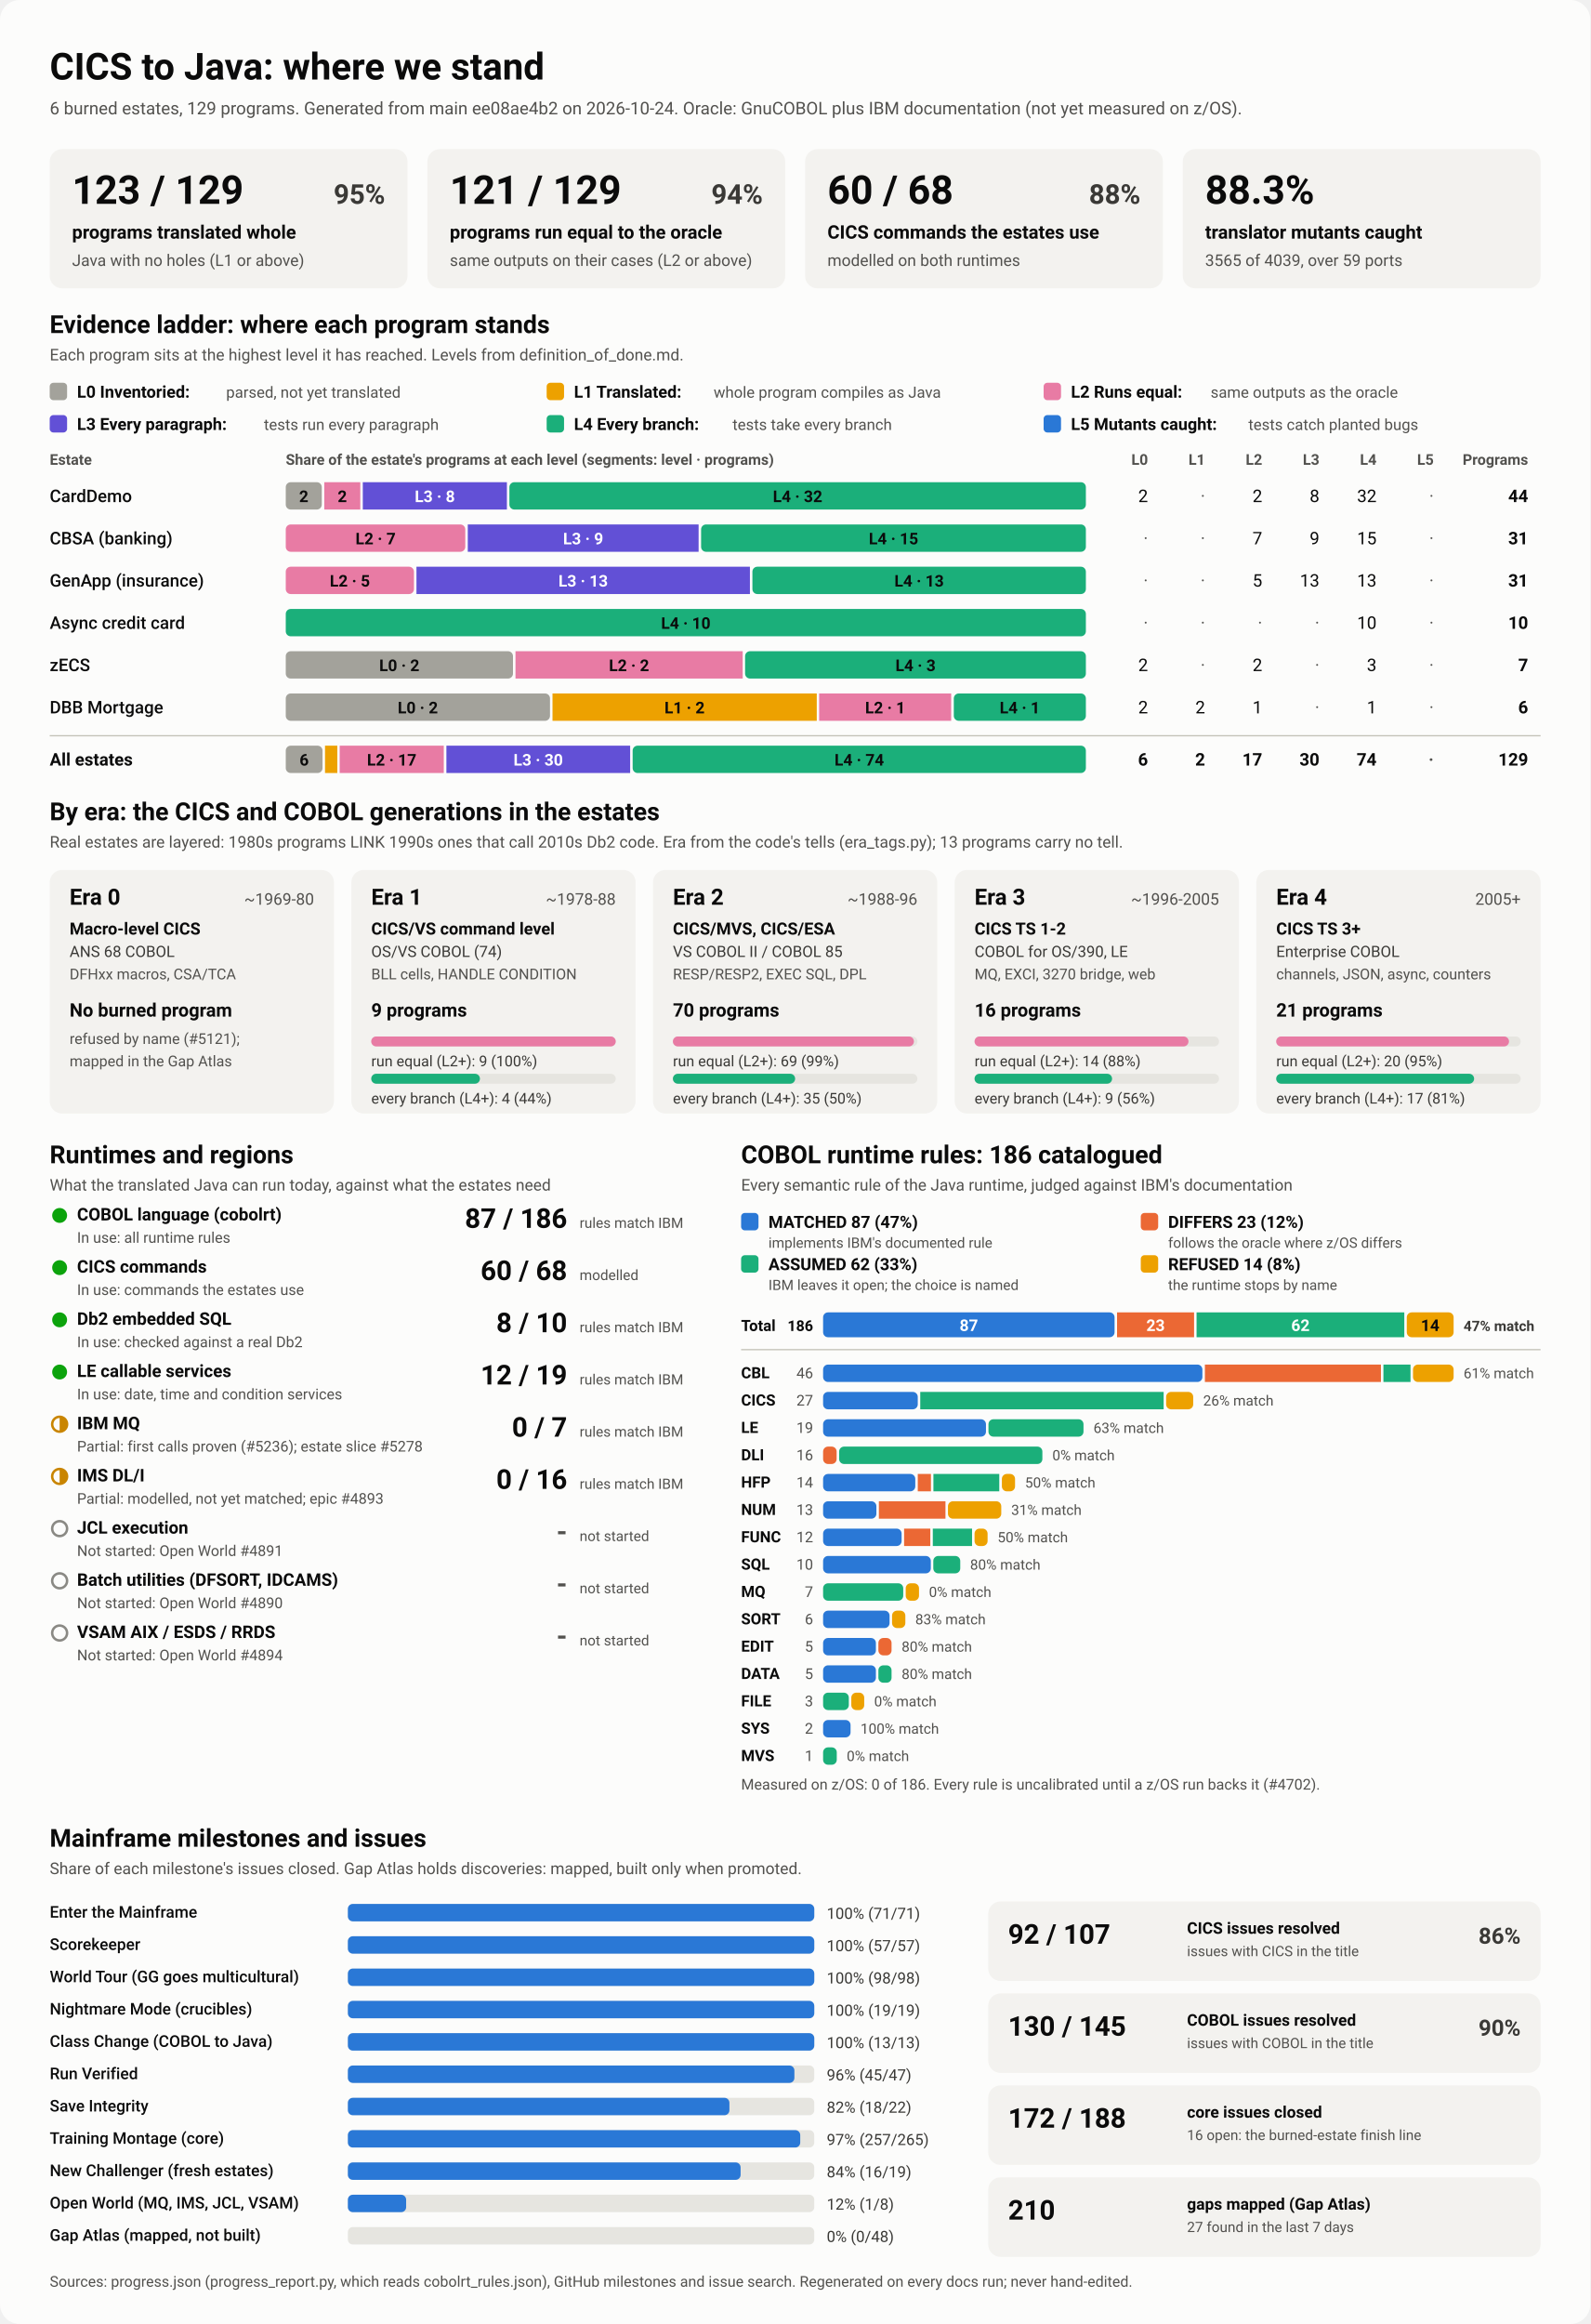
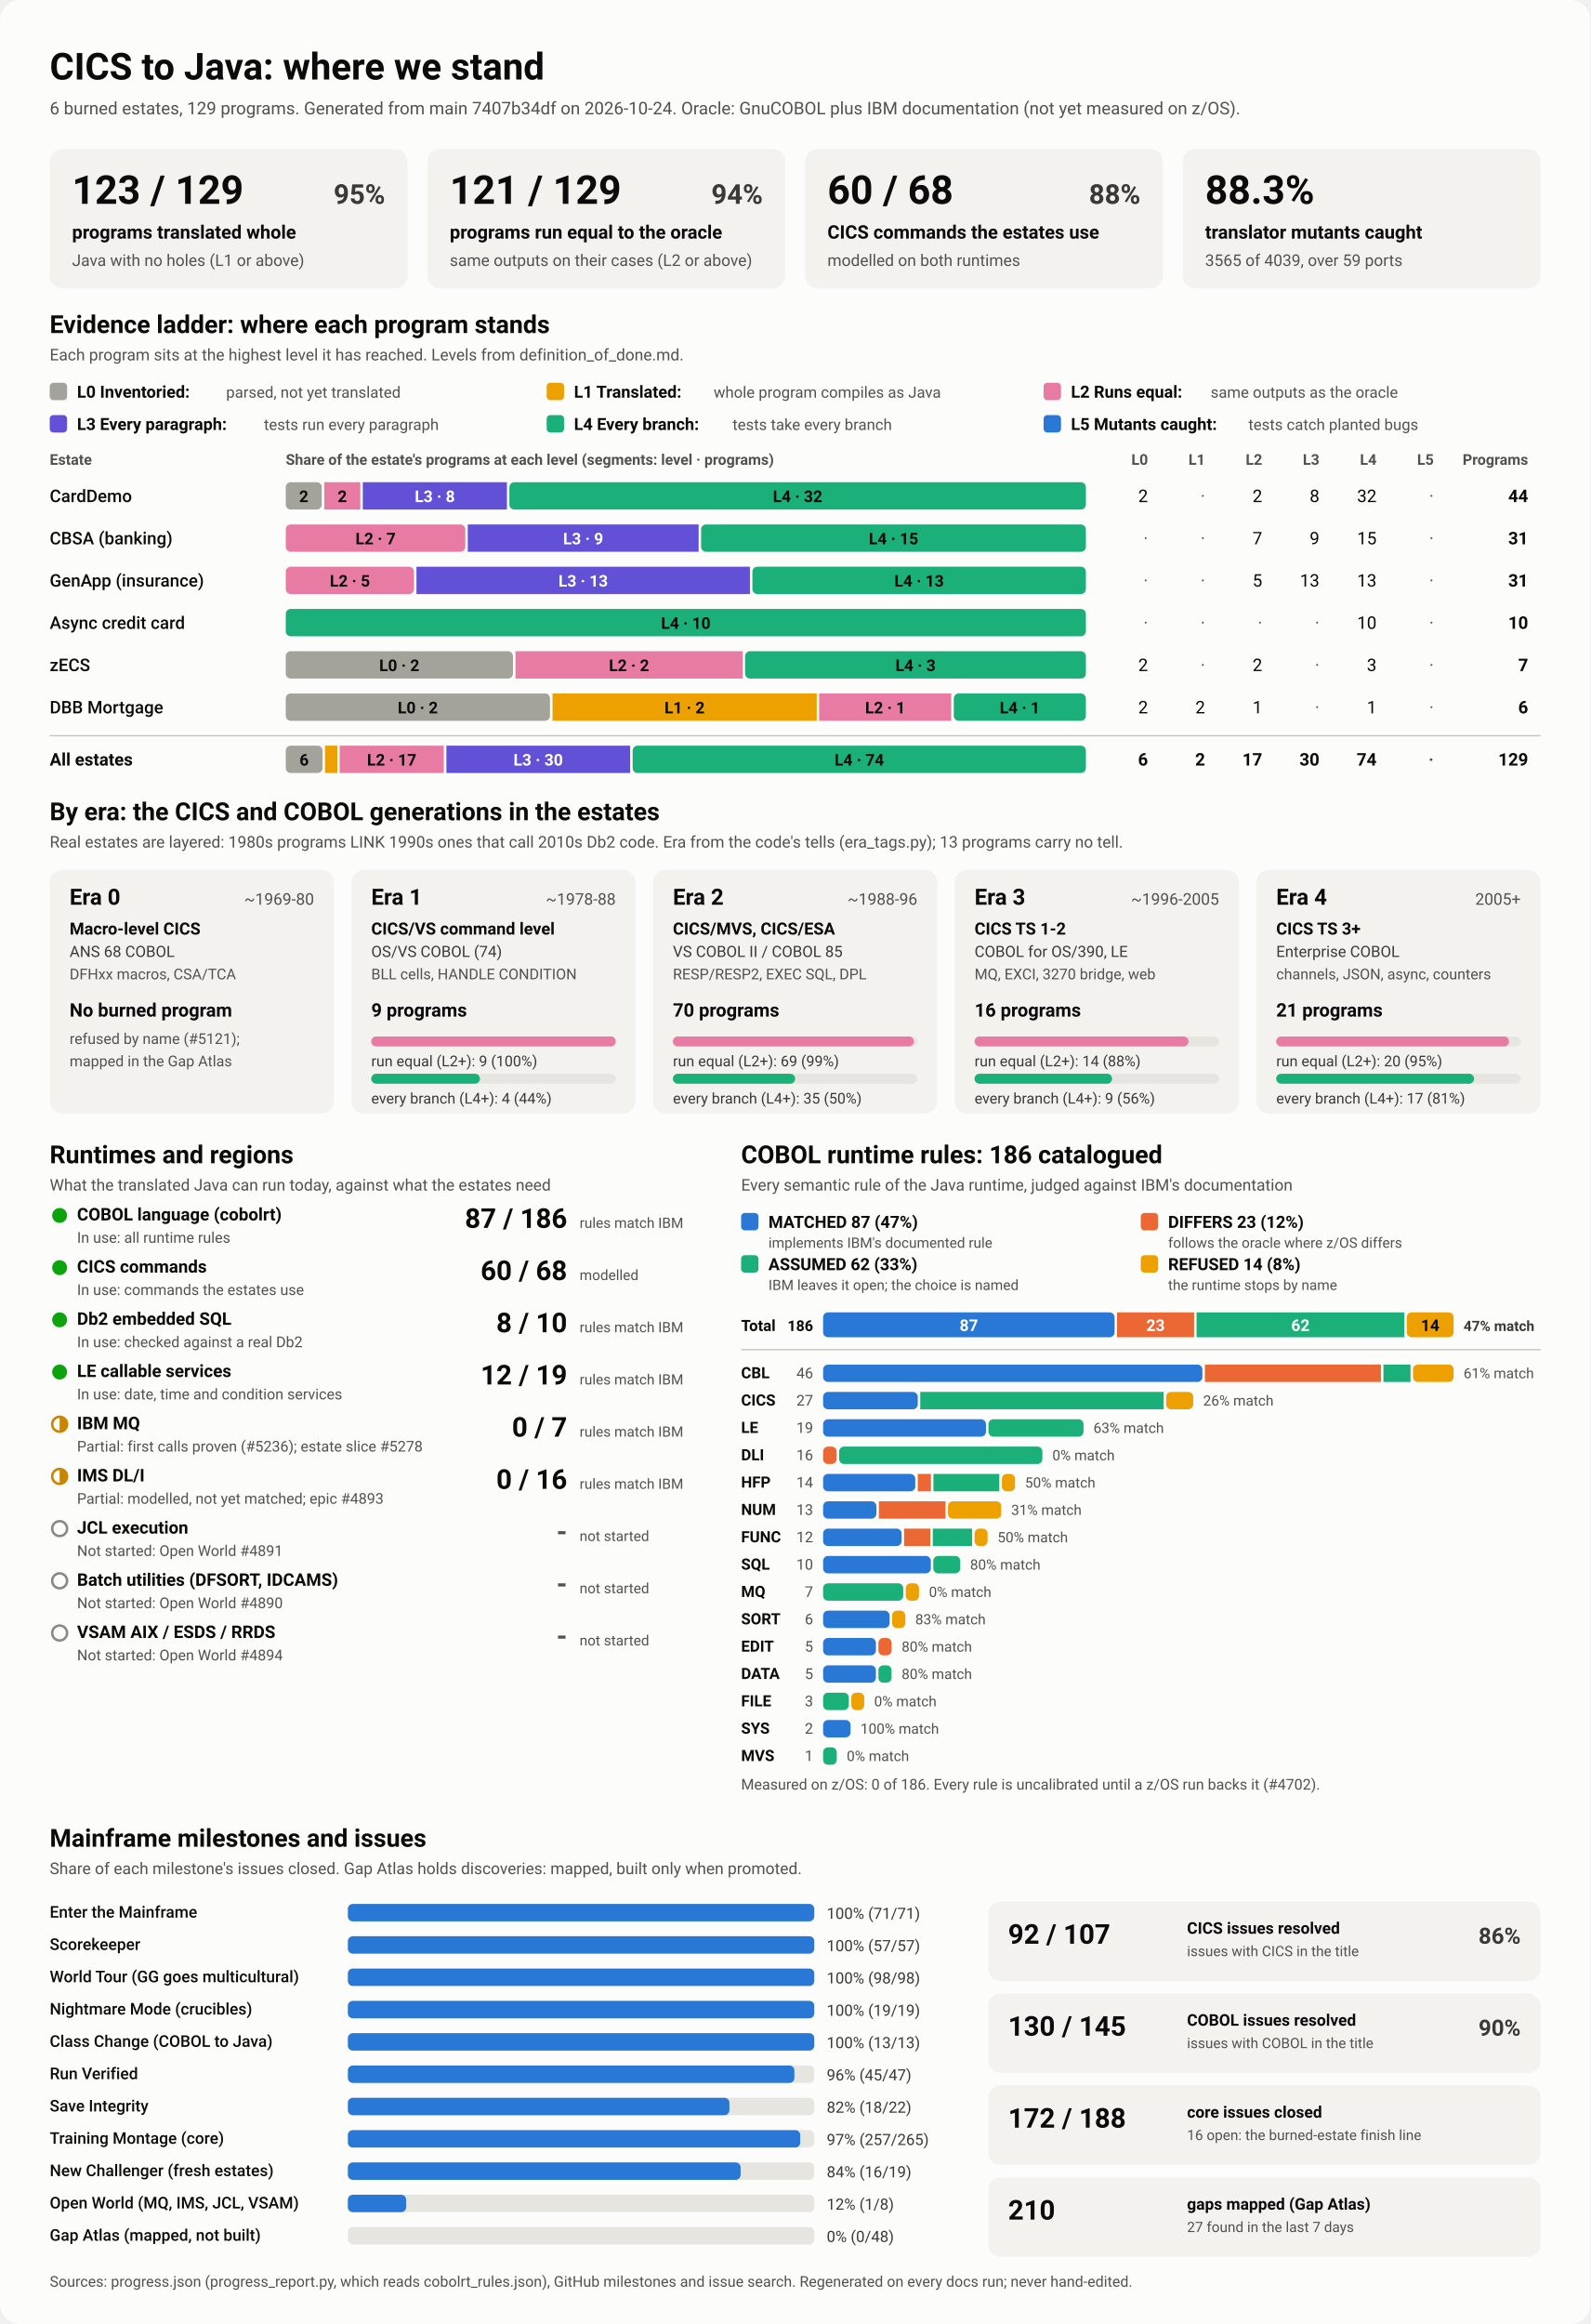
<svg xmlns="http://www.w3.org/2000/svg" viewBox="0 0 1280 1870" width="1280" height="1870" role="img" aria-labelledby="ttl">
  <style>
    svg { font-family: system-ui, -apple-system, 'Segoe UI', Roboto, Helvetica, Arial, sans-serif; }
    .bg { fill: #fcfcfb; }
    .card { fill: #f3f2ef; }
    .track { fill: #e6e5e0; }
    .rule { stroke: #c3c2b7; stroke-width: 1; }
    .t1 { fill: #0b0b0b; } .t2 { fill: #3a3936; } .t3 { fill: #52514e; }
    .on-dark { fill: #ffffff; } .on-light { fill: #0b0b0b; }
    .lv0 { fill: #a3a29b; } .lv1 { fill: #eda100; } .lv2 { fill: #e87ba4; } .lv3 { fill: #6250d6; } .lv4 { fill: #1baf7a; } .lv5 { fill: #2a78d6; } 
    .s0 { fill: #2a78d6; } .s1 { fill: #eb6834; } .s2 { fill: #1baf7a; } .s3 { fill: #eda100; } 
    .prog { fill: #2a78d6; }
    .st-good { fill: #0ca30c; } .st-warn { fill: none; stroke: #c98500; stroke-width: 2; }
    .st-warn-fill { fill: #c98500; } .st-none { fill: none; stroke: #8a8984; stroke-width: 2; }
    @media (prefers-color-scheme: dark) {
      .bg { fill: #1a1a19; } .card { fill: #242422; } .track { fill: #383835; } .rule { stroke: #52514e; }
      .t1 { fill: #f0efec; } .t2 { fill: #dddcd6; } .t3 { fill: #c3c2b7; }
      .on-light { fill: #0b0b0b; } .prog { fill: #3987e5; }
      .lv0 { fill: #6b6a64; } .lv1 { fill: #c98500; } .lv2 { fill: #d55181; } .lv3 { fill: #9085e9; } .lv4 { fill: #199e70; } .lv5 { fill: #3987e5; } 
      .s0 { fill: #3987e5; } .s1 { fill: #d95926; } .s2 { fill: #199e70; } .s3 { fill: #c98500; } 
    }
  </style>
  <rect class="bg" width="1280" height="1870" rx="16" />
  <text x="40.0" y="64.0" class="t1" font-size="30" font-weight="700" text-anchor="start">CICS to Java: where we stand</text>
-   <text x="40.0" y="92.0" class="t3" font-size="14" font-weight="400" text-anchor="start">6 burned estates, 129 programs. Generated from main ee08ae4b2 on 2026-10-24. Oracle: GnuCOBOL plus IBM documentation (not yet measured on z/OS).</text>
+   <text x="40.0" y="92.0" class="t3" font-size="14" font-weight="400" text-anchor="start">6 burned estates, 129 programs. Generated from main 7407b34df on 2026-10-24. Oracle: GnuCOBOL plus IBM documentation (not yet measured on z/OS).</text>
  <rect x="40.0" y="120.0" width="288.0" height="112.0" rx="10" class="card" />
  <text x="58.0" y="164.0" class="t1" font-size="32" font-weight="700" text-anchor="start">123 / 129</text>
  <text x="310.0" y="164.0" class="t2" font-size="22" font-weight="600" text-anchor="end">95%</text>
  <text x="58.0" y="192.0" class="t1" font-size="15" font-weight="600" text-anchor="start">programs translated whole</text>
  <text x="58.0" y="214.0" class="t3" font-size="13" font-weight="400" text-anchor="start">Java with no holes (L1 or above)</text>
  <rect x="344.0" y="120.0" width="288.0" height="112.0" rx="10" class="card" />
  <text x="362.0" y="164.0" class="t1" font-size="32" font-weight="700" text-anchor="start">121 / 129</text>
  <text x="614.0" y="164.0" class="t2" font-size="22" font-weight="600" text-anchor="end">94%</text>
  <text x="362.0" y="192.0" class="t1" font-size="15" font-weight="600" text-anchor="start">programs run equal to the oracle</text>
  <text x="362.0" y="214.0" class="t3" font-size="13" font-weight="400" text-anchor="start">same outputs on their cases (L2 or above)</text>
  <rect x="648.0" y="120.0" width="288.0" height="112.0" rx="10" class="card" />
  <text x="666.0" y="164.0" class="t1" font-size="32" font-weight="700" text-anchor="start">60 / 68</text>
  <text x="918.0" y="164.0" class="t2" font-size="22" font-weight="600" text-anchor="end">88%</text>
  <text x="666.0" y="192.0" class="t1" font-size="15" font-weight="600" text-anchor="start">CICS commands the estates use</text>
  <text x="666.0" y="214.0" class="t3" font-size="13" font-weight="400" text-anchor="start">modelled on both runtimes</text>
  <rect x="952.0" y="120.0" width="288.0" height="112.0" rx="10" class="card" />
  <text x="970.0" y="164.0" class="t1" font-size="32" font-weight="700" text-anchor="start">88.3%</text>
  <text x="970.0" y="192.0" class="t1" font-size="15" font-weight="600" text-anchor="start">translator mutants caught</text>
  <text x="970.0" y="214.0" class="t3" font-size="13" font-weight="400" text-anchor="start">3565 of 4039, over 59 ports</text>
  <text x="40.0" y="268.0" class="t1" font-size="20" font-weight="700" text-anchor="start">Evidence ladder: where each program stands</text>
  <text x="40.0" y="290.0" class="t3" font-size="13" font-weight="400" text-anchor="start">Each program sits at the highest level it has reached. Levels from definition_of_done.md.</text>
  <rect x="40.0" y="308.0" width="14.0" height="14.0" rx="3" class="lv0" />
  <text x="62.0" y="320.0" class="t1" font-size="13.5" font-weight="600" text-anchor="start">L0 Inventoried:</text>
  <text x="182.0" y="320.0" class="t3" font-size="12.5" font-weight="400" text-anchor="start">parsed, not yet translated</text>
  <rect x="440.0" y="308.0" width="14.0" height="14.0" rx="3" class="lv1" />
  <text x="462.0" y="320.0" class="t1" font-size="13.5" font-weight="600" text-anchor="start">L1 Translated:</text>
  <text x="574.4" y="320.0" class="t3" font-size="12.5" font-weight="400" text-anchor="start">whole program compiles as Java</text>
  <rect x="840.0" y="308.0" width="14.0" height="14.0" rx="3" class="lv2" />
  <text x="862.0" y="320.0" class="t1" font-size="13.5" font-weight="600" text-anchor="start">L2 Runs equal:</text>
  <text x="974.4" y="320.0" class="t3" font-size="12.5" font-weight="400" text-anchor="start">same outputs as the oracle</text>
  <rect x="40.0" y="334.0" width="14.0" height="14.0" rx="3" class="lv3" />
  <text x="62.0" y="346.0" class="t1" font-size="13.5" font-weight="600" text-anchor="start">L3 Every paragraph:</text>
  <text x="212.4" y="346.0" class="t3" font-size="12.5" font-weight="400" text-anchor="start">tests run every paragraph</text>
  <rect x="440.0" y="334.0" width="14.0" height="14.0" rx="3" class="lv4" />
  <text x="462.0" y="346.0" class="t1" font-size="13.5" font-weight="600" text-anchor="start">L4 Every branch:</text>
  <text x="589.6" y="346.0" class="t3" font-size="12.5" font-weight="400" text-anchor="start">tests take every branch</text>
  <rect x="840.0" y="334.0" width="14.0" height="14.0" rx="3" class="lv5" />
  <text x="862.0" y="346.0" class="t1" font-size="13.5" font-weight="600" text-anchor="start">L5 Mutants caught:</text>
  <text x="1004.8" y="346.0" class="t3" font-size="12.5" font-weight="400" text-anchor="start">tests catch planted bugs</text>
  <text x="40.0" y="374.0" class="t3" font-size="12" font-weight="600" text-anchor="start">Estate</text>
  <text x="230.0" y="374.0" class="t3" font-size="12" font-weight="600" text-anchor="start">Share of the estate's programs at each level (segments: level · programs)</text>
  <text x="924.0" y="374.0" class="t3" font-size="12" font-weight="600" text-anchor="end">L0</text>
  <text x="970.0" y="374.0" class="t3" font-size="12" font-weight="600" text-anchor="end">L1</text>
  <text x="1016.0" y="374.0" class="t3" font-size="12" font-weight="600" text-anchor="end">L2</text>
  <text x="1062.0" y="374.0" class="t3" font-size="12" font-weight="600" text-anchor="end">L3</text>
  <text x="1108.0" y="374.0" class="t3" font-size="12" font-weight="600" text-anchor="end">L4</text>
  <text x="1154.0" y="374.0" class="t3" font-size="12" font-weight="600" text-anchor="end">L5</text>
  <text x="1230.0" y="374.0" class="t3" font-size="12" font-weight="600" text-anchor="end">Programs</text>
  <text x="40.0" y="404.0" class="t1" font-size="14" font-weight="500" text-anchor="start">CardDemo</text>
  <rect x="230.0" y="388.0" width="29.0" height="22.0" rx="4" class="lv0" />
  <text x="244.5" y="404.0" class="on-light" font-size="13" font-weight="600" text-anchor="middle">2</text>
  <rect x="261.0" y="388.0" width="29.0" height="22.0" rx="0" class="lv2" />
  <text x="275.5" y="404.0" class="on-light" font-size="13" font-weight="600" text-anchor="middle">2</text>
  <rect x="292.0" y="388.0" width="116.0" height="22.0" rx="0" class="lv3" />
  <text x="350.0" y="404.0" class="on-dark" font-size="13" font-weight="600" text-anchor="middle">L3 · 8</text>
  <rect x="410.0" y="388.0" width="464.0" height="22.0" rx="4" class="lv4" />
  <text x="642.0" y="404.0" class="on-light" font-size="13" font-weight="600" text-anchor="middle">L4 · 32</text>
  <text x="924.0" y="404.0" class="t1" font-size="14" font-weight="400" text-anchor="end">2</text>
  <text x="970.0" y="404.0" class="t3" font-size="14" font-weight="400" text-anchor="end">·</text>
  <text x="1016.0" y="404.0" class="t1" font-size="14" font-weight="400" text-anchor="end">2</text>
  <text x="1062.0" y="404.0" class="t1" font-size="14" font-weight="400" text-anchor="end">8</text>
  <text x="1108.0" y="404.0" class="t1" font-size="14" font-weight="400" text-anchor="end">32</text>
  <text x="1154.0" y="404.0" class="t3" font-size="14" font-weight="400" text-anchor="end">·</text>
  <text x="1230.0" y="404.0" class="t1" font-size="14" font-weight="700" text-anchor="end">44</text>
  <text x="40.0" y="438.0" class="t1" font-size="14" font-weight="500" text-anchor="start">CBSA (banking)</text>
  <rect x="230.0" y="422.0" width="144.5" height="22.0" rx="4" class="lv2" />
  <text x="302.3" y="438.0" class="on-light" font-size="13" font-weight="600" text-anchor="middle">L2 · 7</text>
  <rect x="376.5" y="422.0" width="185.8" height="22.0" rx="0" class="lv3" />
  <text x="469.4" y="438.0" class="on-dark" font-size="13" font-weight="600" text-anchor="middle">L3 · 9</text>
  <rect x="564.3" y="422.0" width="309.7" height="22.0" rx="4" class="lv4" />
  <text x="719.2" y="438.0" class="on-light" font-size="13" font-weight="600" text-anchor="middle">L4 · 15</text>
  <text x="924.0" y="438.0" class="t3" font-size="14" font-weight="400" text-anchor="end">·</text>
  <text x="970.0" y="438.0" class="t3" font-size="14" font-weight="400" text-anchor="end">·</text>
  <text x="1016.0" y="438.0" class="t1" font-size="14" font-weight="400" text-anchor="end">7</text>
  <text x="1062.0" y="438.0" class="t1" font-size="14" font-weight="400" text-anchor="end">9</text>
  <text x="1108.0" y="438.0" class="t1" font-size="14" font-weight="400" text-anchor="end">15</text>
  <text x="1154.0" y="438.0" class="t3" font-size="14" font-weight="400" text-anchor="end">·</text>
  <text x="1230.0" y="438.0" class="t1" font-size="14" font-weight="700" text-anchor="end">31</text>
  <text x="40.0" y="472.0" class="t1" font-size="14" font-weight="500" text-anchor="start">GenApp (insurance)</text>
  <rect x="230.0" y="456.0" width="103.2" height="22.0" rx="4" class="lv2" />
  <text x="281.6" y="472.0" class="on-light" font-size="13" font-weight="600" text-anchor="middle">L2 · 5</text>
  <rect x="335.2" y="456.0" width="268.4" height="22.0" rx="0" class="lv3" />
  <text x="469.4" y="472.0" class="on-dark" font-size="13" font-weight="600" text-anchor="middle">L3 · 13</text>
  <rect x="605.6" y="456.0" width="268.4" height="22.0" rx="4" class="lv4" />
  <text x="739.8" y="472.0" class="on-light" font-size="13" font-weight="600" text-anchor="middle">L4 · 13</text>
  <text x="924.0" y="472.0" class="t3" font-size="14" font-weight="400" text-anchor="end">·</text>
  <text x="970.0" y="472.0" class="t3" font-size="14" font-weight="400" text-anchor="end">·</text>
  <text x="1016.0" y="472.0" class="t1" font-size="14" font-weight="400" text-anchor="end">5</text>
  <text x="1062.0" y="472.0" class="t1" font-size="14" font-weight="400" text-anchor="end">13</text>
  <text x="1108.0" y="472.0" class="t1" font-size="14" font-weight="400" text-anchor="end">13</text>
  <text x="1154.0" y="472.0" class="t3" font-size="14" font-weight="400" text-anchor="end">·</text>
  <text x="1230.0" y="472.0" class="t1" font-size="14" font-weight="700" text-anchor="end">31</text>
  <text x="40.0" y="506.0" class="t1" font-size="14" font-weight="500" text-anchor="start">Async credit card</text>
  <rect x="230.0" y="490.0" width="644.0" height="22.0" rx="4" class="lv4" />
  <text x="552.0" y="506.0" class="on-light" font-size="13" font-weight="600" text-anchor="middle">L4 · 10</text>
  <text x="924.0" y="506.0" class="t3" font-size="14" font-weight="400" text-anchor="end">·</text>
  <text x="970.0" y="506.0" class="t3" font-size="14" font-weight="400" text-anchor="end">·</text>
  <text x="1016.0" y="506.0" class="t3" font-size="14" font-weight="400" text-anchor="end">·</text>
  <text x="1062.0" y="506.0" class="t3" font-size="14" font-weight="400" text-anchor="end">·</text>
  <text x="1108.0" y="506.0" class="t1" font-size="14" font-weight="400" text-anchor="end">10</text>
  <text x="1154.0" y="506.0" class="t3" font-size="14" font-weight="400" text-anchor="end">·</text>
  <text x="1230.0" y="506.0" class="t1" font-size="14" font-weight="700" text-anchor="end">10</text>
  <text x="40.0" y="540.0" class="t1" font-size="14" font-weight="500" text-anchor="start">zECS</text>
  <rect x="230.0" y="524.0" width="182.9" height="22.0" rx="4" class="lv0" />
  <text x="321.4" y="540.0" class="on-light" font-size="13" font-weight="600" text-anchor="middle">L0 · 2</text>
  <rect x="414.9" y="524.0" width="182.9" height="22.0" rx="0" class="lv2" />
  <text x="506.3" y="540.0" class="on-light" font-size="13" font-weight="600" text-anchor="middle">L2 · 2</text>
  <rect x="599.7" y="524.0" width="274.3" height="22.0" rx="4" class="lv4" />
  <text x="736.9" y="540.0" class="on-light" font-size="13" font-weight="600" text-anchor="middle">L4 · 3</text>
  <text x="924.0" y="540.0" class="t1" font-size="14" font-weight="400" text-anchor="end">2</text>
  <text x="970.0" y="540.0" class="t3" font-size="14" font-weight="400" text-anchor="end">·</text>
  <text x="1016.0" y="540.0" class="t1" font-size="14" font-weight="400" text-anchor="end">2</text>
  <text x="1062.0" y="540.0" class="t3" font-size="14" font-weight="400" text-anchor="end">·</text>
  <text x="1108.0" y="540.0" class="t1" font-size="14" font-weight="400" text-anchor="end">3</text>
  <text x="1154.0" y="540.0" class="t3" font-size="14" font-weight="400" text-anchor="end">·</text>
  <text x="1230.0" y="540.0" class="t1" font-size="14" font-weight="700" text-anchor="end">7</text>
  <text x="40.0" y="574.0" class="t1" font-size="14" font-weight="500" text-anchor="start">DBB Mortgage</text>
  <rect x="230.0" y="558.0" width="212.7" height="22.0" rx="4" class="lv0" />
  <text x="336.3" y="574.0" class="on-light" font-size="13" font-weight="600" text-anchor="middle">L0 · 2</text>
  <rect x="444.7" y="558.0" width="212.7" height="22.0" rx="0" class="lv1" />
  <text x="551.0" y="574.0" class="on-light" font-size="13" font-weight="600" text-anchor="middle">L1 · 2</text>
  <rect x="659.3" y="558.0" width="106.3" height="22.0" rx="0" class="lv2" />
  <text x="712.5" y="574.0" class="on-light" font-size="13" font-weight="600" text-anchor="middle">L2 · 1</text>
  <rect x="767.7" y="558.0" width="106.3" height="22.0" rx="4" class="lv4" />
  <text x="820.8" y="574.0" class="on-light" font-size="13" font-weight="600" text-anchor="middle">L4 · 1</text>
  <text x="924.0" y="574.0" class="t1" font-size="14" font-weight="400" text-anchor="end">2</text>
  <text x="970.0" y="574.0" class="t1" font-size="14" font-weight="400" text-anchor="end">2</text>
  <text x="1016.0" y="574.0" class="t1" font-size="14" font-weight="400" text-anchor="end">1</text>
  <text x="1062.0" y="574.0" class="t3" font-size="14" font-weight="400" text-anchor="end">·</text>
  <text x="1108.0" y="574.0" class="t1" font-size="14" font-weight="400" text-anchor="end">1</text>
  <text x="1154.0" y="574.0" class="t3" font-size="14" font-weight="400" text-anchor="end">·</text>
  <text x="1230.0" y="574.0" class="t1" font-size="14" font-weight="700" text-anchor="end">6</text>
  <line x1="40" x2="1240" y1="592" y2="592" class="rule" />
  <text x="40.0" y="616.0" class="t1" font-size="14" font-weight="700" text-anchor="start">All estates</text>
  <rect x="230.0" y="600.0" width="29.6" height="22.0" rx="4" class="lv0" />
  <text x="244.8" y="616.0" class="on-light" font-size="13" font-weight="600" text-anchor="middle">6</text>
  <rect x="261.6" y="600.0" width="9.9" height="22.0" rx="0" class="lv1" />
  <rect x="273.4" y="600.0" width="83.8" height="22.0" rx="0" class="lv2" />
  <text x="315.3" y="616.0" class="on-light" font-size="13" font-weight="600" text-anchor="middle">L2 · 17</text>
  <rect x="359.3" y="600.0" width="147.9" height="22.0" rx="0" class="lv3" />
  <text x="433.2" y="616.0" class="on-dark" font-size="13" font-weight="600" text-anchor="middle">L3 · 30</text>
  <rect x="509.2" y="600.0" width="364.8" height="22.0" rx="4" class="lv4" />
  <text x="691.6" y="616.0" class="on-light" font-size="13" font-weight="600" text-anchor="middle">L4 · 74</text>
  <text x="924.0" y="616.0" class="t1" font-size="14" font-weight="700" text-anchor="end">6</text>
  <text x="970.0" y="616.0" class="t1" font-size="14" font-weight="700" text-anchor="end">2</text>
  <text x="1016.0" y="616.0" class="t1" font-size="14" font-weight="700" text-anchor="end">17</text>
  <text x="1062.0" y="616.0" class="t1" font-size="14" font-weight="700" text-anchor="end">30</text>
  <text x="1108.0" y="616.0" class="t1" font-size="14" font-weight="700" text-anchor="end">74</text>
  <text x="1154.0" y="616.0" class="t3" font-size="14" font-weight="700" text-anchor="end">·</text>
  <text x="1230.0" y="616.0" class="t1" font-size="14" font-weight="700" text-anchor="end">129</text>
  <text x="40.0" y="660.0" class="t1" font-size="20" font-weight="700" text-anchor="start">By era: the CICS and COBOL generations in the estates</text>
  <text x="40.0" y="682.0" class="t3" font-size="13" font-weight="400" text-anchor="start">Real estates are layered: 1980s programs LINK 1990s ones that call 2010s Db2 code. Era from the code's tells (era_tags.py); 13 programs carry no tell.</text>
  <rect x="40.0" y="700.0" width="228.8" height="196.0" rx="10" class="card" />
  <text x="56.0" y="728.0" class="t1" font-size="18" font-weight="700" text-anchor="start">Era 0</text>
  <text x="252.8" y="728.0" class="t3" font-size="13" font-weight="400" text-anchor="end">~1969-80</text>
  <text x="56.0" y="752.0" class="t1" font-size="13.5" font-weight="600" text-anchor="start">Macro-level CICS</text>
  <text x="56.0" y="770.0" class="t2" font-size="12.5" font-weight="400" text-anchor="start">ANS 68 COBOL</text>
  <text x="56.0" y="788.0" class="t3" font-size="12" font-weight="400" text-anchor="start">DFHxx macros, CSA/TCA</text>
  <text x="56.0" y="818.0" class="t1" font-size="15" font-weight="700" text-anchor="start">No burned program</text>
  <text x="56.0" y="840.0" class="t3" font-size="12" font-weight="400" text-anchor="start">refused by name (#5121);</text>
  <text x="56.0" y="858.0" class="t3" font-size="12" font-weight="400" text-anchor="start">mapped in the Gap Atlas</text>
  <rect x="282.8" y="700.0" width="228.8" height="196.0" rx="10" class="card" />
  <text x="298.8" y="728.0" class="t1" font-size="18" font-weight="700" text-anchor="start">Era 1</text>
  <text x="495.6" y="728.0" class="t3" font-size="13" font-weight="400" text-anchor="end">~1978-88</text>
  <text x="298.8" y="752.0" class="t1" font-size="13.5" font-weight="600" text-anchor="start">CICS/VS command level</text>
  <text x="298.8" y="770.0" class="t2" font-size="12.5" font-weight="400" text-anchor="start">OS/VS COBOL (74)</text>
  <text x="298.8" y="788.0" class="t3" font-size="12" font-weight="400" text-anchor="start">BLL cells, HANDLE CONDITION</text>
  <text x="298.8" y="818.0" class="t1" font-size="15" font-weight="700" text-anchor="start">9 programs</text>
  <rect x="298.8" y="834.0" width="196.8" height="8.0" rx="4" class="track" />
  <rect x="298.8" y="834.0" width="196.8" height="8.0" rx="4" class="lv2" />
  <text x="298.8" y="858.0" class="t2" font-size="12" font-weight="400" text-anchor="start">run equal (L2+): 9 (100%)</text>
  <rect x="298.8" y="864.0" width="196.8" height="8.0" rx="4" class="track" />
  <rect x="298.8" y="864.0" width="87.5" height="8.0" rx="4" class="lv4" />
  <text x="298.8" y="888.0" class="t2" font-size="12" font-weight="400" text-anchor="start">every branch (L4+): 4 (44%)</text>
  <rect x="525.6" y="700.0" width="228.8" height="196.0" rx="10" class="card" />
  <text x="541.6" y="728.0" class="t1" font-size="18" font-weight="700" text-anchor="start">Era 2</text>
  <text x="738.4" y="728.0" class="t3" font-size="13" font-weight="400" text-anchor="end">~1988-96</text>
  <text x="541.6" y="752.0" class="t1" font-size="13.5" font-weight="600" text-anchor="start">CICS/MVS, CICS/ESA</text>
  <text x="541.6" y="770.0" class="t2" font-size="12.5" font-weight="400" text-anchor="start">VS COBOL II / COBOL 85</text>
  <text x="541.6" y="788.0" class="t3" font-size="12" font-weight="400" text-anchor="start">RESP/RESP2, EXEC SQL, DPL</text>
  <text x="541.6" y="818.0" class="t1" font-size="15" font-weight="700" text-anchor="start">70 programs</text>
  <rect x="541.6" y="834.0" width="196.8" height="8.0" rx="4" class="track" />
  <rect x="541.6" y="834.0" width="194.0" height="8.0" rx="4" class="lv2" />
  <text x="541.6" y="858.0" class="t2" font-size="12" font-weight="400" text-anchor="start">run equal (L2+): 69 (99%)</text>
  <rect x="541.6" y="864.0" width="196.8" height="8.0" rx="4" class="track" />
  <rect x="541.6" y="864.0" width="98.4" height="8.0" rx="4" class="lv4" />
  <text x="541.6" y="888.0" class="t2" font-size="12" font-weight="400" text-anchor="start">every branch (L4+): 35 (50%)</text>
  <rect x="768.4" y="700.0" width="228.8" height="196.0" rx="10" class="card" />
  <text x="784.4" y="728.0" class="t1" font-size="18" font-weight="700" text-anchor="start">Era 3</text>
  <text x="981.2" y="728.0" class="t3" font-size="13" font-weight="400" text-anchor="end">~1996-2005</text>
  <text x="784.4" y="752.0" class="t1" font-size="13.5" font-weight="600" text-anchor="start">CICS TS 1-2</text>
  <text x="784.4" y="770.0" class="t2" font-size="12.5" font-weight="400" text-anchor="start">COBOL for OS/390, LE</text>
  <text x="784.4" y="788.0" class="t3" font-size="12" font-weight="400" text-anchor="start">MQ, EXCI, 3270 bridge, web</text>
  <text x="784.4" y="818.0" class="t1" font-size="15" font-weight="700" text-anchor="start">16 programs</text>
  <rect x="784.4" y="834.0" width="196.8" height="8.0" rx="4" class="track" />
  <rect x="784.4" y="834.0" width="172.2" height="8.0" rx="4" class="lv2" />
  <text x="784.4" y="858.0" class="t2" font-size="12" font-weight="400" text-anchor="start">run equal (L2+): 14 (88%)</text>
  <rect x="784.4" y="864.0" width="196.8" height="8.0" rx="4" class="track" />
  <rect x="784.4" y="864.0" width="110.7" height="8.0" rx="4" class="lv4" />
  <text x="784.4" y="888.0" class="t2" font-size="12" font-weight="400" text-anchor="start">every branch (L4+): 9 (56%)</text>
  <rect x="1011.2" y="700.0" width="228.8" height="196.0" rx="10" class="card" />
  <text x="1027.2" y="728.0" class="t1" font-size="18" font-weight="700" text-anchor="start">Era 4</text>
  <text x="1224.0" y="728.0" class="t3" font-size="13" font-weight="400" text-anchor="end">2005+</text>
  <text x="1027.2" y="752.0" class="t1" font-size="13.5" font-weight="600" text-anchor="start">CICS TS 3+</text>
  <text x="1027.2" y="770.0" class="t2" font-size="12.5" font-weight="400" text-anchor="start">Enterprise COBOL</text>
  <text x="1027.2" y="788.0" class="t3" font-size="12" font-weight="400" text-anchor="start">channels, JSON, async, counters</text>
  <text x="1027.2" y="818.0" class="t1" font-size="15" font-weight="700" text-anchor="start">21 programs</text>
  <rect x="1027.2" y="834.0" width="196.8" height="8.0" rx="4" class="track" />
  <rect x="1027.2" y="834.0" width="187.4" height="8.0" rx="4" class="lv2" />
  <text x="1027.2" y="858.0" class="t2" font-size="12" font-weight="400" text-anchor="start">run equal (L2+): 20 (95%)</text>
  <rect x="1027.2" y="864.0" width="196.8" height="8.0" rx="4" class="track" />
  <rect x="1027.2" y="864.0" width="159.3" height="8.0" rx="4" class="lv4" />
  <text x="1027.2" y="888.0" class="t2" font-size="12" font-weight="400" text-anchor="start">every branch (L4+): 17 (81%)</text>
  <text x="40.0" y="936.0" class="t1" font-size="20" font-weight="700" text-anchor="start">Runtimes and regions</text>
  <text x="40.0" y="958.0" class="t3" font-size="13" font-weight="400" text-anchor="start">What the translated Java can run today, against what the estates need</text>
  <circle cx="48" cy="978" r="6" class="st-good" />
  <text x="62.0" y="982.0" class="t1" font-size="14" font-weight="600" text-anchor="start">COBOL language (cobolrt)</text>
  <text x="62.0" y="1000.0" class="t3" font-size="12" font-weight="400" text-anchor="start">In use: all runtime rules</text>
  <text x="456.5" y="988.0" class="t1" font-size="22" font-weight="700" text-anchor="end">87 / 186</text>
  <text x="466.5" y="988.0" class="t3" font-size="11.5" font-weight="400" text-anchor="start">rules match IBM</text>
  <circle cx="48" cy="1020" r="6" class="st-good" />
  <text x="62.0" y="1024.0" class="t1" font-size="14" font-weight="600" text-anchor="start">CICS commands</text>
  <text x="62.0" y="1042.0" class="t3" font-size="12" font-weight="400" text-anchor="start">In use: commands the estates use</text>
  <text x="456.5" y="1030.0" class="t1" font-size="22" font-weight="700" text-anchor="end">60 / 68</text>
  <text x="466.5" y="1030.0" class="t3" font-size="11.5" font-weight="400" text-anchor="start">modelled</text>
  <circle cx="48" cy="1062" r="6" class="st-good" />
  <text x="62.0" y="1066.0" class="t1" font-size="14" font-weight="600" text-anchor="start">Db2 embedded SQL</text>
  <text x="62.0" y="1084.0" class="t3" font-size="12" font-weight="400" text-anchor="start">In use: checked against a real Db2</text>
  <text x="456.5" y="1072.0" class="t1" font-size="22" font-weight="700" text-anchor="end">8 / 10</text>
  <text x="466.5" y="1072.0" class="t3" font-size="11.5" font-weight="400" text-anchor="start">rules match IBM</text>
  <circle cx="48" cy="1104" r="6" class="st-good" />
  <text x="62.0" y="1108.0" class="t1" font-size="14" font-weight="600" text-anchor="start">LE callable services</text>
  <text x="62.0" y="1126.0" class="t3" font-size="12" font-weight="400" text-anchor="start">In use: date, time and condition services</text>
  <text x="456.5" y="1114.0" class="t1" font-size="22" font-weight="700" text-anchor="end">12 / 19</text>
  <text x="466.5" y="1114.0" class="t3" font-size="11.5" font-weight="400" text-anchor="start">rules match IBM</text>
  <circle cx="48" cy="1146" r="6" class="st-warn" />
  <path d="M 48 1140 A 6 6 0 0 1 48 1152 Z" class="st-warn-fill" />
  <text x="62.0" y="1150.0" class="t1" font-size="14" font-weight="600" text-anchor="start">IBM MQ</text>
  <text x="62.0" y="1168.0" class="t3" font-size="12" font-weight="400" text-anchor="start">Partial: first calls proven (#5236); estate slice #5278</text>
  <text x="456.5" y="1156.0" class="t1" font-size="22" font-weight="700" text-anchor="end">0 / 7</text>
  <text x="466.5" y="1156.0" class="t3" font-size="11.5" font-weight="400" text-anchor="start">rules match IBM</text>
  <circle cx="48" cy="1188" r="6" class="st-warn" />
  <path d="M 48 1182 A 6 6 0 0 1 48 1194 Z" class="st-warn-fill" />
  <text x="62.0" y="1192.0" class="t1" font-size="14" font-weight="600" text-anchor="start">IMS DL/I</text>
  <text x="62.0" y="1210.0" class="t3" font-size="12" font-weight="400" text-anchor="start">Partial: modelled, not yet matched; epic #4893</text>
  <text x="456.5" y="1198.0" class="t1" font-size="22" font-weight="700" text-anchor="end">0 / 16</text>
  <text x="466.5" y="1198.0" class="t3" font-size="11.5" font-weight="400" text-anchor="start">rules match IBM</text>
  <circle cx="48" cy="1230" r="6" class="st-none" />
  <text x="62.0" y="1234.0" class="t1" font-size="14" font-weight="600" text-anchor="start">JCL execution</text>
  <text x="62.0" y="1252.0" class="t3" font-size="12" font-weight="400" text-anchor="start">Not started: Open World #4891</text>
  <text x="456.5" y="1240.0" class="t3" font-size="22" font-weight="700" text-anchor="end">-</text>
  <text x="466.5" y="1240.0" class="t3" font-size="11.5" font-weight="400" text-anchor="start">not started</text>
  <circle cx="48" cy="1272" r="6" class="st-none" />
  <text x="62.0" y="1276.0" class="t1" font-size="14" font-weight="600" text-anchor="start">Batch utilities (DFSORT, IDCAMS)</text>
  <text x="62.0" y="1294.0" class="t3" font-size="12" font-weight="400" text-anchor="start">Not started: Open World #4890</text>
  <text x="456.5" y="1282.0" class="t3" font-size="22" font-weight="700" text-anchor="end">-</text>
  <text x="466.5" y="1282.0" class="t3" font-size="11.5" font-weight="400" text-anchor="start">not started</text>
  <circle cx="48" cy="1314" r="6" class="st-none" />
  <text x="62.0" y="1318.0" class="t1" font-size="14" font-weight="600" text-anchor="start">VSAM AIX / ESDS / RRDS</text>
  <text x="62.0" y="1336.0" class="t3" font-size="12" font-weight="400" text-anchor="start">Not started: Open World #4894</text>
  <text x="456.5" y="1324.0" class="t3" font-size="22" font-weight="700" text-anchor="end">-</text>
  <text x="466.5" y="1324.0" class="t3" font-size="11.5" font-weight="400" text-anchor="start">not started</text>
  <text x="596.5" y="936.0" class="t1" font-size="20" font-weight="700" text-anchor="start">COBOL runtime rules: 186 catalogued</text>
  <text x="596.5" y="958.0" class="t3" font-size="13" font-weight="400" text-anchor="start">Every semantic rule of the Java runtime, judged against IBM's documentation</text>
  <rect x="596.5" y="976.0" width="14.0" height="14.0" rx="3" class="s0" />
  <text x="618.5" y="988.0" class="t1" font-size="13.5" font-weight="600" text-anchor="start">MATCHED  87 (47%)</text>
  <text x="618.5" y="1004.0" class="t3" font-size="11.5" font-weight="400" text-anchor="start">implements IBM's documented rule</text>
  <rect x="918.2" y="976.0" width="14.0" height="14.0" rx="3" class="s1" />
  <text x="940.2" y="988.0" class="t1" font-size="13.5" font-weight="600" text-anchor="start">DIFFERS  23 (12%)</text>
  <text x="940.2" y="1004.0" class="t3" font-size="11.5" font-weight="400" text-anchor="start">follows the oracle where z/OS differs</text>
  <rect x="596.5" y="1010.0" width="14.0" height="14.0" rx="3" class="s2" />
  <text x="618.5" y="1022.0" class="t1" font-size="13.5" font-weight="600" text-anchor="start">ASSUMED  62 (33%)</text>
  <text x="618.5" y="1038.0" class="t3" font-size="11.5" font-weight="400" text-anchor="start">IBM leaves it open; the choice is named</text>
  <rect x="918.2" y="1010.0" width="14.0" height="14.0" rx="3" class="s3" />
  <text x="940.2" y="1022.0" class="t1" font-size="13.5" font-weight="600" text-anchor="start">REFUSED  14 (8%)</text>
  <text x="940.2" y="1038.0" class="t3" font-size="11.5" font-weight="400" text-anchor="start">the runtime stops by name</text>
  <text x="596.5" y="1071.0" class="t1" font-size="12.5" font-weight="700" text-anchor="start">Total</text>
  <text x="654.5" y="1071.0" class="t1" font-size="12" font-weight="700" text-anchor="end">186</text>
  <rect x="662.5" y="1056.0" width="234.6" height="20.0" rx="4" class="s0" />
  <text x="779.8" y="1071.0" class="on-dark" font-size="13" font-weight="600" text-anchor="middle">87</text>
  <rect x="899.1" y="1056.0" width="62.0" height="20.0" rx="0" class="s1" />
  <text x="930.1" y="1071.0" class="on-dark" font-size="13" font-weight="600" text-anchor="middle">23</text>
  <rect x="963.1" y="1056.0" width="167.2" height="20.0" rx="0" class="s2" />
  <text x="1046.7" y="1071.0" class="on-dark" font-size="13" font-weight="600" text-anchor="middle">62</text>
  <rect x="1132.3" y="1056.0" width="37.7" height="20.0" rx="4" class="s3" />
  <text x="1151.1" y="1071.0" class="on-light" font-size="13" font-weight="600" text-anchor="middle">14</text>
  <text x="1178.0" y="1071.0" class="t2" font-size="11.5" font-weight="600" text-anchor="start">47% match</text>
  <line x1="596.5" x2="1240.0" y1="1086" y2="1086" class="rule" />
  <text x="596.5" y="1109.0" class="t1" font-size="12.5" font-weight="600" text-anchor="start">CBL</text>
  <text x="654.5" y="1109.0" class="t3" font-size="12" font-weight="400" text-anchor="end">46</text>
  <rect x="662.5" y="1098.0" width="305.3" height="14.0" rx="4" class="s0" />
  <rect x="969.8" y="1098.0" width="141.7" height="14.0" rx="0" class="s1" />
  <rect x="1113.5" y="1098.0" width="21.8" height="14.0" rx="0" class="s2" />
  <rect x="1137.3" y="1098.0" width="32.7" height="14.0" rx="4" class="s3" />
  <text x="1178.0" y="1109.0" class="t3" font-size="11.5" font-weight="400" text-anchor="start">61% match</text>
  <text x="596.5" y="1131.0" class="t1" font-size="12.5" font-weight="600" text-anchor="start">CICS</text>
  <text x="654.5" y="1131.0" class="t3" font-size="12" font-weight="400" text-anchor="end">27</text>
  <rect x="662.5" y="1120.0" width="76.2" height="14.0" rx="4" class="s0" />
  <rect x="740.7" y="1120.0" width="195.9" height="14.0" rx="0" class="s2" />
  <rect x="938.6" y="1120.0" width="21.8" height="14.0" rx="4" class="s3" />
  <text x="968.4" y="1131.0" class="t3" font-size="11.5" font-weight="400" text-anchor="start">26% match</text>
  <text x="596.5" y="1153.0" class="t1" font-size="12.5" font-weight="600" text-anchor="start">LE</text>
  <text x="654.5" y="1153.0" class="t3" font-size="12" font-weight="400" text-anchor="end">19</text>
  <rect x="662.5" y="1142.0" width="131.1" height="14.0" rx="4" class="s0" />
  <rect x="795.6" y="1142.0" width="76.5" height="14.0" rx="4" class="s2" />
  <text x="880.1" y="1153.0" class="t3" font-size="11.5" font-weight="400" text-anchor="start">63% match</text>
  <text x="596.5" y="1175.0" class="t1" font-size="12.5" font-weight="600" text-anchor="start">DLI</text>
  <text x="654.5" y="1175.0" class="t3" font-size="12" font-weight="400" text-anchor="end">16</text>
  <rect x="662.5" y="1164.0" width="10.9" height="14.0" rx="4" class="s1" />
  <rect x="675.4" y="1164.0" width="163.6" height="14.0" rx="4" class="s2" />
  <text x="847.0" y="1175.0" class="t3" font-size="11.5" font-weight="400" text-anchor="start">0% match</text>
  <text x="596.5" y="1197.0" class="t1" font-size="12.5" font-weight="600" text-anchor="start">HFP</text>
  <text x="654.5" y="1197.0" class="t3" font-size="12" font-weight="400" text-anchor="end">14</text>
  <rect x="662.5" y="1186.0" width="74.2" height="14.0" rx="4" class="s0" />
  <rect x="738.7" y="1186.0" width="10.6" height="14.0" rx="0" class="s1" />
  <rect x="751.3" y="1186.0" width="53.0" height="14.0" rx="0" class="s2" />
  <rect x="806.4" y="1186.0" width="10.6" height="14.0" rx="4" class="s3" />
  <text x="825.0" y="1197.0" class="t3" font-size="11.5" font-weight="400" text-anchor="start">50% match</text>
  <text x="596.5" y="1219.0" class="t1" font-size="12.5" font-weight="600" text-anchor="start">NUM</text>
  <text x="654.5" y="1219.0" class="t3" font-size="12" font-weight="400" text-anchor="end">13</text>
  <rect x="662.5" y="1208.0" width="42.9" height="14.0" rx="4" class="s0" />
  <rect x="707.4" y="1208.0" width="53.6" height="14.0" rx="0" class="s1" />
  <rect x="763.0" y="1208.0" width="42.9" height="14.0" rx="4" class="s3" />
  <text x="813.9" y="1219.0" class="t3" font-size="11.5" font-weight="400" text-anchor="start">31% match</text>
  <text x="596.5" y="1241.0" class="t1" font-size="12.5" font-weight="600" text-anchor="start">FUNC</text>
  <text x="654.5" y="1241.0" class="t3" font-size="12" font-weight="400" text-anchor="end">12</text>
  <rect x="662.5" y="1230.0" width="63.2" height="14.0" rx="4" class="s0" />
  <rect x="727.7" y="1230.0" width="21.1" height="14.0" rx="0" class="s1" />
  <rect x="750.8" y="1230.0" width="31.6" height="14.0" rx="0" class="s2" />
  <rect x="784.4" y="1230.0" width="10.5" height="14.0" rx="4" class="s3" />
  <text x="802.9" y="1241.0" class="t3" font-size="11.5" font-weight="400" text-anchor="start">50% match</text>
  <text x="596.5" y="1263.0" class="t1" font-size="12.5" font-weight="600" text-anchor="start">SQL</text>
  <text x="654.5" y="1263.0" class="t3" font-size="12" font-weight="400" text-anchor="end">10</text>
  <rect x="662.5" y="1252.0" width="86.7" height="14.0" rx="4" class="s0" />
  <rect x="751.2" y="1252.0" width="21.7" height="14.0" rx="4" class="s2" />
  <text x="780.8" y="1263.0" class="t3" font-size="11.5" font-weight="400" text-anchor="start">80% match</text>
  <text x="596.5" y="1285.0" class="t1" font-size="12.5" font-weight="600" text-anchor="start">MQ</text>
  <text x="654.5" y="1285.0" class="t3" font-size="12" font-weight="400" text-anchor="end">7</text>
  <rect x="662.5" y="1274.0" width="64.5" height="14.0" rx="4" class="s2" />
  <rect x="729.0" y="1274.0" width="10.7" height="14.0" rx="4" class="s3" />
  <text x="747.7" y="1285.0" class="t3" font-size="11.5" font-weight="400" text-anchor="start">0% match</text>
  <text x="596.5" y="1307.0" class="t1" font-size="12.5" font-weight="600" text-anchor="start">SORT</text>
  <text x="654.5" y="1307.0" class="t3" font-size="12" font-weight="400" text-anchor="end">6</text>
  <rect x="662.5" y="1296.0" width="53.5" height="14.0" rx="4" class="s0" />
  <rect x="718.0" y="1296.0" width="10.7" height="14.0" rx="4" class="s3" />
  <text x="736.7" y="1307.0" class="t3" font-size="11.5" font-weight="400" text-anchor="start">83% match</text>
  <text x="596.5" y="1329.0" class="t1" font-size="12.5" font-weight="600" text-anchor="start">EDIT</text>
  <text x="654.5" y="1329.0" class="t3" font-size="12" font-weight="400" text-anchor="end">5</text>
  <rect x="662.5" y="1318.0" width="42.5" height="14.0" rx="4" class="s0" />
  <rect x="707.0" y="1318.0" width="10.6" height="14.0" rx="4" class="s1" />
  <text x="725.7" y="1329.0" class="t3" font-size="11.5" font-weight="400" text-anchor="start">80% match</text>
  <text x="596.5" y="1351.0" class="t1" font-size="12.5" font-weight="600" text-anchor="start">DATA</text>
  <text x="654.5" y="1351.0" class="t3" font-size="12" font-weight="400" text-anchor="end">5</text>
  <rect x="662.5" y="1340.0" width="42.5" height="14.0" rx="4" class="s0" />
  <rect x="707.0" y="1340.0" width="10.6" height="14.0" rx="4" class="s2" />
  <text x="725.7" y="1351.0" class="t3" font-size="11.5" font-weight="400" text-anchor="start">80% match</text>
  <text x="596.5" y="1373.0" class="t1" font-size="12.5" font-weight="600" text-anchor="start">FILE</text>
  <text x="654.5" y="1373.0" class="t3" font-size="12" font-weight="400" text-anchor="end">3</text>
  <rect x="662.5" y="1362.0" width="20.7" height="14.0" rx="4" class="s2" />
  <rect x="685.2" y="1362.0" width="10.4" height="14.0" rx="4" class="s3" />
  <text x="703.6" y="1373.0" class="t3" font-size="11.5" font-weight="400" text-anchor="start">0% match</text>
  <text x="596.5" y="1395.0" class="t1" font-size="12.5" font-weight="600" text-anchor="start">SYS</text>
  <text x="654.5" y="1395.0" class="t3" font-size="12" font-weight="400" text-anchor="end">2</text>
  <rect x="662.5" y="1384.0" width="22.1" height="14.0" rx="4" class="s0" />
  <text x="692.6" y="1395.0" class="t3" font-size="11.5" font-weight="400" text-anchor="start">100% match</text>
  <text x="596.5" y="1417.0" class="t1" font-size="12.5" font-weight="600" text-anchor="start">MVS</text>
  <text x="654.5" y="1417.0" class="t3" font-size="12" font-weight="400" text-anchor="end">1</text>
  <rect x="662.5" y="1406.0" width="11.0" height="14.0" rx="4" class="s2" />
  <text x="681.5" y="1417.0" class="t3" font-size="11.5" font-weight="400" text-anchor="start">0% match</text>
  <text x="596.5" y="1440.0" class="t3" font-size="12" font-weight="400" text-anchor="start">Measured on z/OS: 0 of 186. Every rule is uncalibrated until a z/OS run backs it (#4702).</text>
  <text x="40.0" y="1486.0" class="t1" font-size="20" font-weight="700" text-anchor="start">Mainframe milestones and issues</text>
  <text x="40.0" y="1508.0" class="t3" font-size="13" font-weight="400" text-anchor="start">Share of each milestone's issues closed. Gap Atlas holds discoveries: mapped, built only when promoted.</text>
  <text x="40.0" y="1543.0" class="t1" font-size="13" font-weight="500" text-anchor="start">Enter the Mainframe</text>
  <rect x="280.0" y="1532.0" width="375.4" height="14.0" rx="4" class="track" />
  <rect x="280.0" y="1532.0" width="375.4" height="14.0" rx="4" class="prog" />
  <text x="665.4" y="1544.0" class="t2" font-size="12.5" font-weight="400" text-anchor="start">100%  (71/71)</text>
  <text x="40.0" y="1569.0" class="t1" font-size="13" font-weight="500" text-anchor="start">Scorekeeper</text>
  <rect x="280.0" y="1558.0" width="375.4" height="14.0" rx="4" class="track" />
  <rect x="280.0" y="1558.0" width="375.4" height="14.0" rx="4" class="prog" />
  <text x="665.4" y="1570.0" class="t2" font-size="12.5" font-weight="400" text-anchor="start">100%  (57/57)</text>
  <text x="40.0" y="1595.0" class="t1" font-size="13" font-weight="500" text-anchor="start">World Tour (GG goes multicultural)</text>
  <rect x="280.0" y="1584.0" width="375.4" height="14.0" rx="4" class="track" />
  <rect x="280.0" y="1584.0" width="375.4" height="14.0" rx="4" class="prog" />
  <text x="665.4" y="1596.0" class="t2" font-size="12.5" font-weight="400" text-anchor="start">100%  (98/98)</text>
  <text x="40.0" y="1621.0" class="t1" font-size="13" font-weight="500" text-anchor="start">Nightmare Mode (crucibles)</text>
  <rect x="280.0" y="1610.0" width="375.4" height="14.0" rx="4" class="track" />
  <rect x="280.0" y="1610.0" width="375.4" height="14.0" rx="4" class="prog" />
  <text x="665.4" y="1622.0" class="t2" font-size="12.5" font-weight="400" text-anchor="start">100%  (19/19)</text>
  <text x="40.0" y="1647.0" class="t1" font-size="13" font-weight="500" text-anchor="start">Class Change (COBOL to Java)</text>
  <rect x="280.0" y="1636.0" width="375.4" height="14.0" rx="4" class="track" />
  <rect x="280.0" y="1636.0" width="375.4" height="14.0" rx="4" class="prog" />
  <text x="665.4" y="1648.0" class="t2" font-size="12.5" font-weight="400" text-anchor="start">100%  (13/13)</text>
  <text x="40.0" y="1673.0" class="t1" font-size="13" font-weight="500" text-anchor="start">Run Verified</text>
  <rect x="280.0" y="1662.0" width="375.4" height="14.0" rx="4" class="track" />
  <rect x="280.0" y="1662.0" width="359.4" height="14.0" rx="4" class="prog" />
  <text x="665.4" y="1674.0" class="t2" font-size="12.5" font-weight="400" text-anchor="start">96%  (45/47)</text>
  <text x="40.0" y="1699.0" class="t1" font-size="13" font-weight="500" text-anchor="start">Save Integrity</text>
  <rect x="280.0" y="1688.0" width="375.4" height="14.0" rx="4" class="track" />
  <rect x="280.0" y="1688.0" width="307.1" height="14.0" rx="4" class="prog" />
  <text x="665.4" y="1700.0" class="t2" font-size="12.5" font-weight="400" text-anchor="start">82%  (18/22)</text>
  <text x="40.0" y="1725.0" class="t1" font-size="13" font-weight="500" text-anchor="start">Training Montage (core)</text>
  <rect x="280.0" y="1714.0" width="375.4" height="14.0" rx="4" class="track" />
  <rect x="280.0" y="1714.0" width="364.1" height="14.0" rx="4" class="prog" />
  <text x="665.4" y="1726.0" class="t2" font-size="12.5" font-weight="400" text-anchor="start">97%  (257/265)</text>
  <text x="40.0" y="1751.0" class="t1" font-size="13" font-weight="500" text-anchor="start">New Challenger (fresh estates)</text>
  <rect x="280.0" y="1740.0" width="375.4" height="14.0" rx="4" class="track" />
  <rect x="280.0" y="1740.0" width="316.1" height="14.0" rx="4" class="prog" />
  <text x="665.4" y="1752.0" class="t2" font-size="12.5" font-weight="400" text-anchor="start">84%  (16/19)</text>
  <text x="40.0" y="1777.0" class="t1" font-size="13" font-weight="500" text-anchor="start">Open World (MQ, IMS, JCL, VSAM)</text>
  <rect x="280.0" y="1766.0" width="375.4" height="14.0" rx="4" class="track" />
  <rect x="280.0" y="1766.0" width="46.9" height="14.0" rx="4" class="prog" />
  <text x="665.4" y="1778.0" class="t2" font-size="12.5" font-weight="400" text-anchor="start">12%  (1/8)</text>
  <text x="40.0" y="1803.0" class="t1" font-size="13" font-weight="500" text-anchor="start">Gap Atlas (mapped, not built)</text>
  <rect x="280.0" y="1792.0" width="375.4" height="14.0" rx="4" class="track" />
  <text x="665.4" y="1804.0" class="t2" font-size="12.5" font-weight="400" text-anchor="start">0%  (0/48)</text>
  <rect x="795.4" y="1530.0" width="444.6" height="64.0" rx="10" class="card" />
  <text x="811.4" y="1564.0" class="t1" font-size="22" font-weight="700" text-anchor="start">92 / 107</text>
  <text x="1224.0" y="1564.0" class="t2" font-size="18" font-weight="600" text-anchor="end">86%</text>
  <text x="955.4" y="1556.0" class="t1" font-size="13" font-weight="600" text-anchor="start">CICS issues resolved</text>
  <text x="955.4" y="1574.0" class="t3" font-size="11.5" font-weight="400" text-anchor="start">issues with CICS in the title</text>
  <rect x="795.4" y="1604.0" width="444.6" height="64.0" rx="10" class="card" />
  <text x="811.4" y="1638.0" class="t1" font-size="22" font-weight="700" text-anchor="start">130 / 145</text>
  <text x="1224.0" y="1638.0" class="t2" font-size="18" font-weight="600" text-anchor="end">90%</text>
  <text x="955.4" y="1630.0" class="t1" font-size="13" font-weight="600" text-anchor="start">COBOL issues resolved</text>
  <text x="955.4" y="1648.0" class="t3" font-size="11.5" font-weight="400" text-anchor="start">issues with COBOL in the title</text>
  <rect x="795.4" y="1678.0" width="444.6" height="64.0" rx="10" class="card" />
  <text x="811.4" y="1712.0" class="t1" font-size="22" font-weight="700" text-anchor="start">172 / 188</text>
  <text x="955.4" y="1704.0" class="t1" font-size="13" font-weight="600" text-anchor="start">core issues closed</text>
  <text x="955.4" y="1722.0" class="t3" font-size="11.5" font-weight="400" text-anchor="start">16 open: the burned-estate finish line</text>
  <rect x="795.4" y="1752.0" width="444.6" height="64.0" rx="10" class="card" />
  <text x="811.4" y="1786.0" class="t1" font-size="22" font-weight="700" text-anchor="start">210</text>
  <text x="955.4" y="1778.0" class="t1" font-size="13" font-weight="600" text-anchor="start">gaps mapped (Gap Atlas)</text>
  <text x="955.4" y="1796.0" class="t3" font-size="11.5" font-weight="400" text-anchor="start">27 found in the last 7 days</text>
  <text x="40.0" y="1840.0" class="t3" font-size="12" font-weight="400" text-anchor="start">Sources: progress.json (progress_report.py, which reads cobolrt_rules.json), GitHub milestones and issue search. Regenerated on every docs run; never hand-edited.</text>
</svg>
